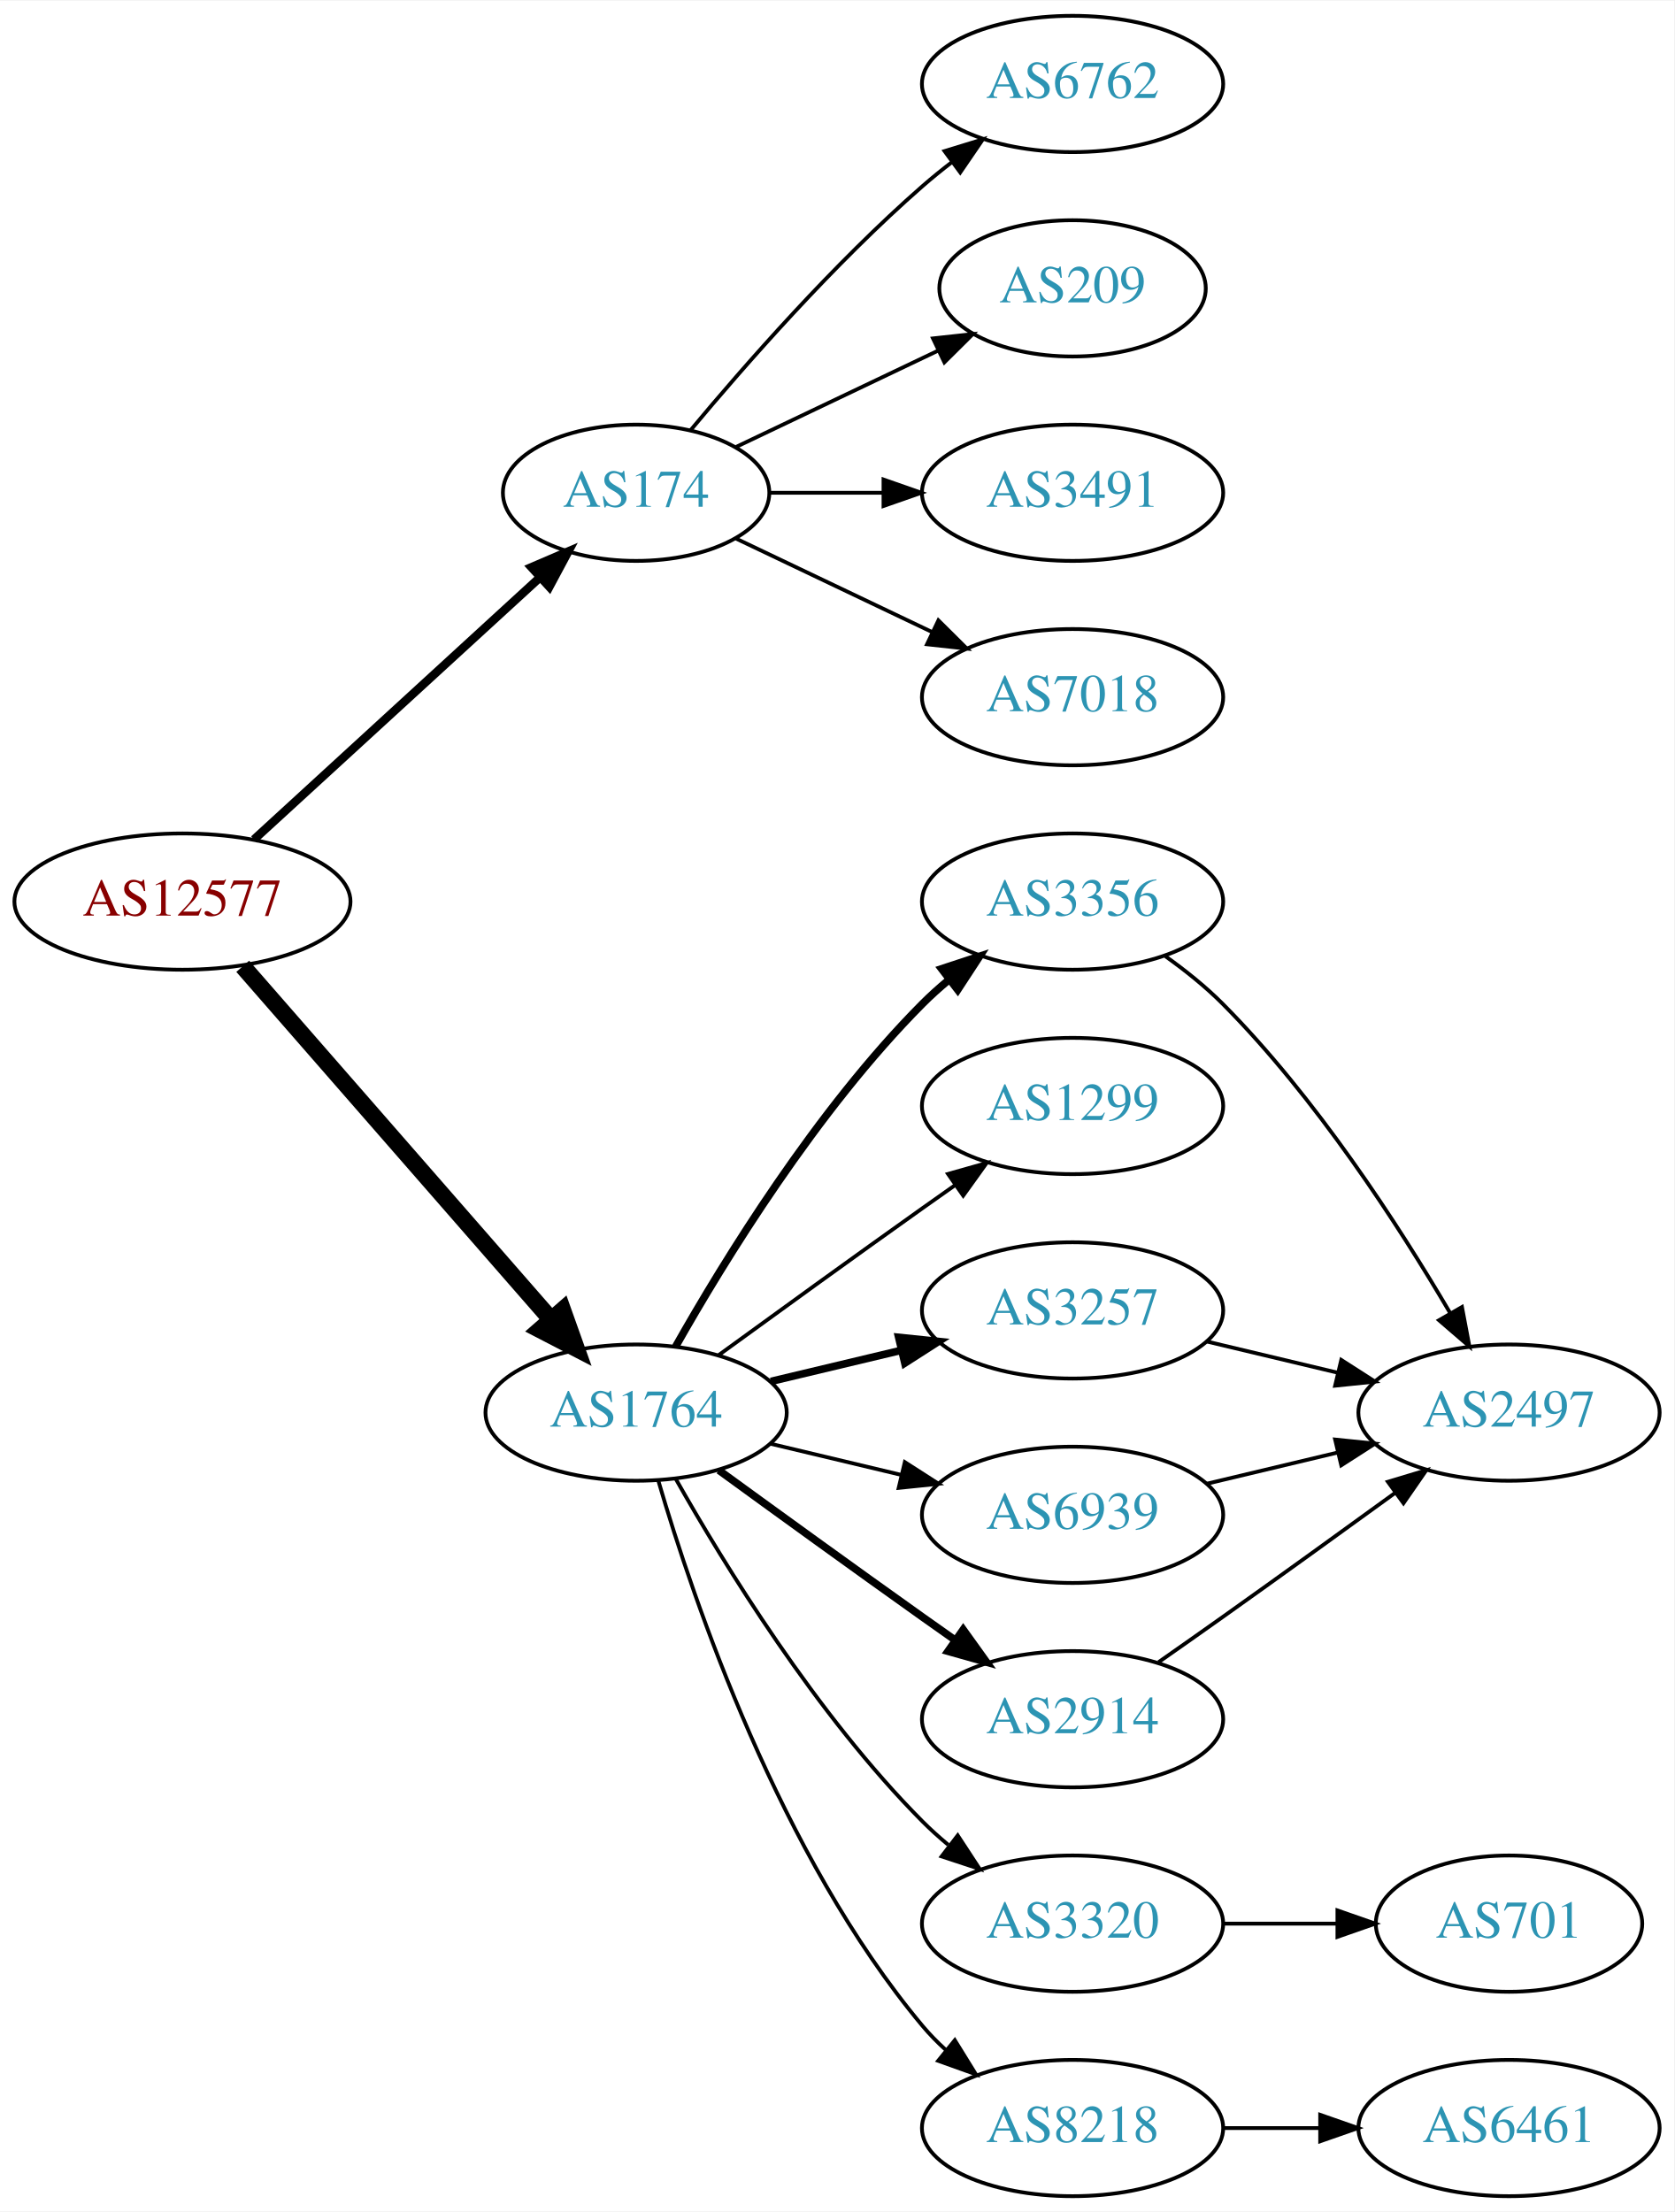
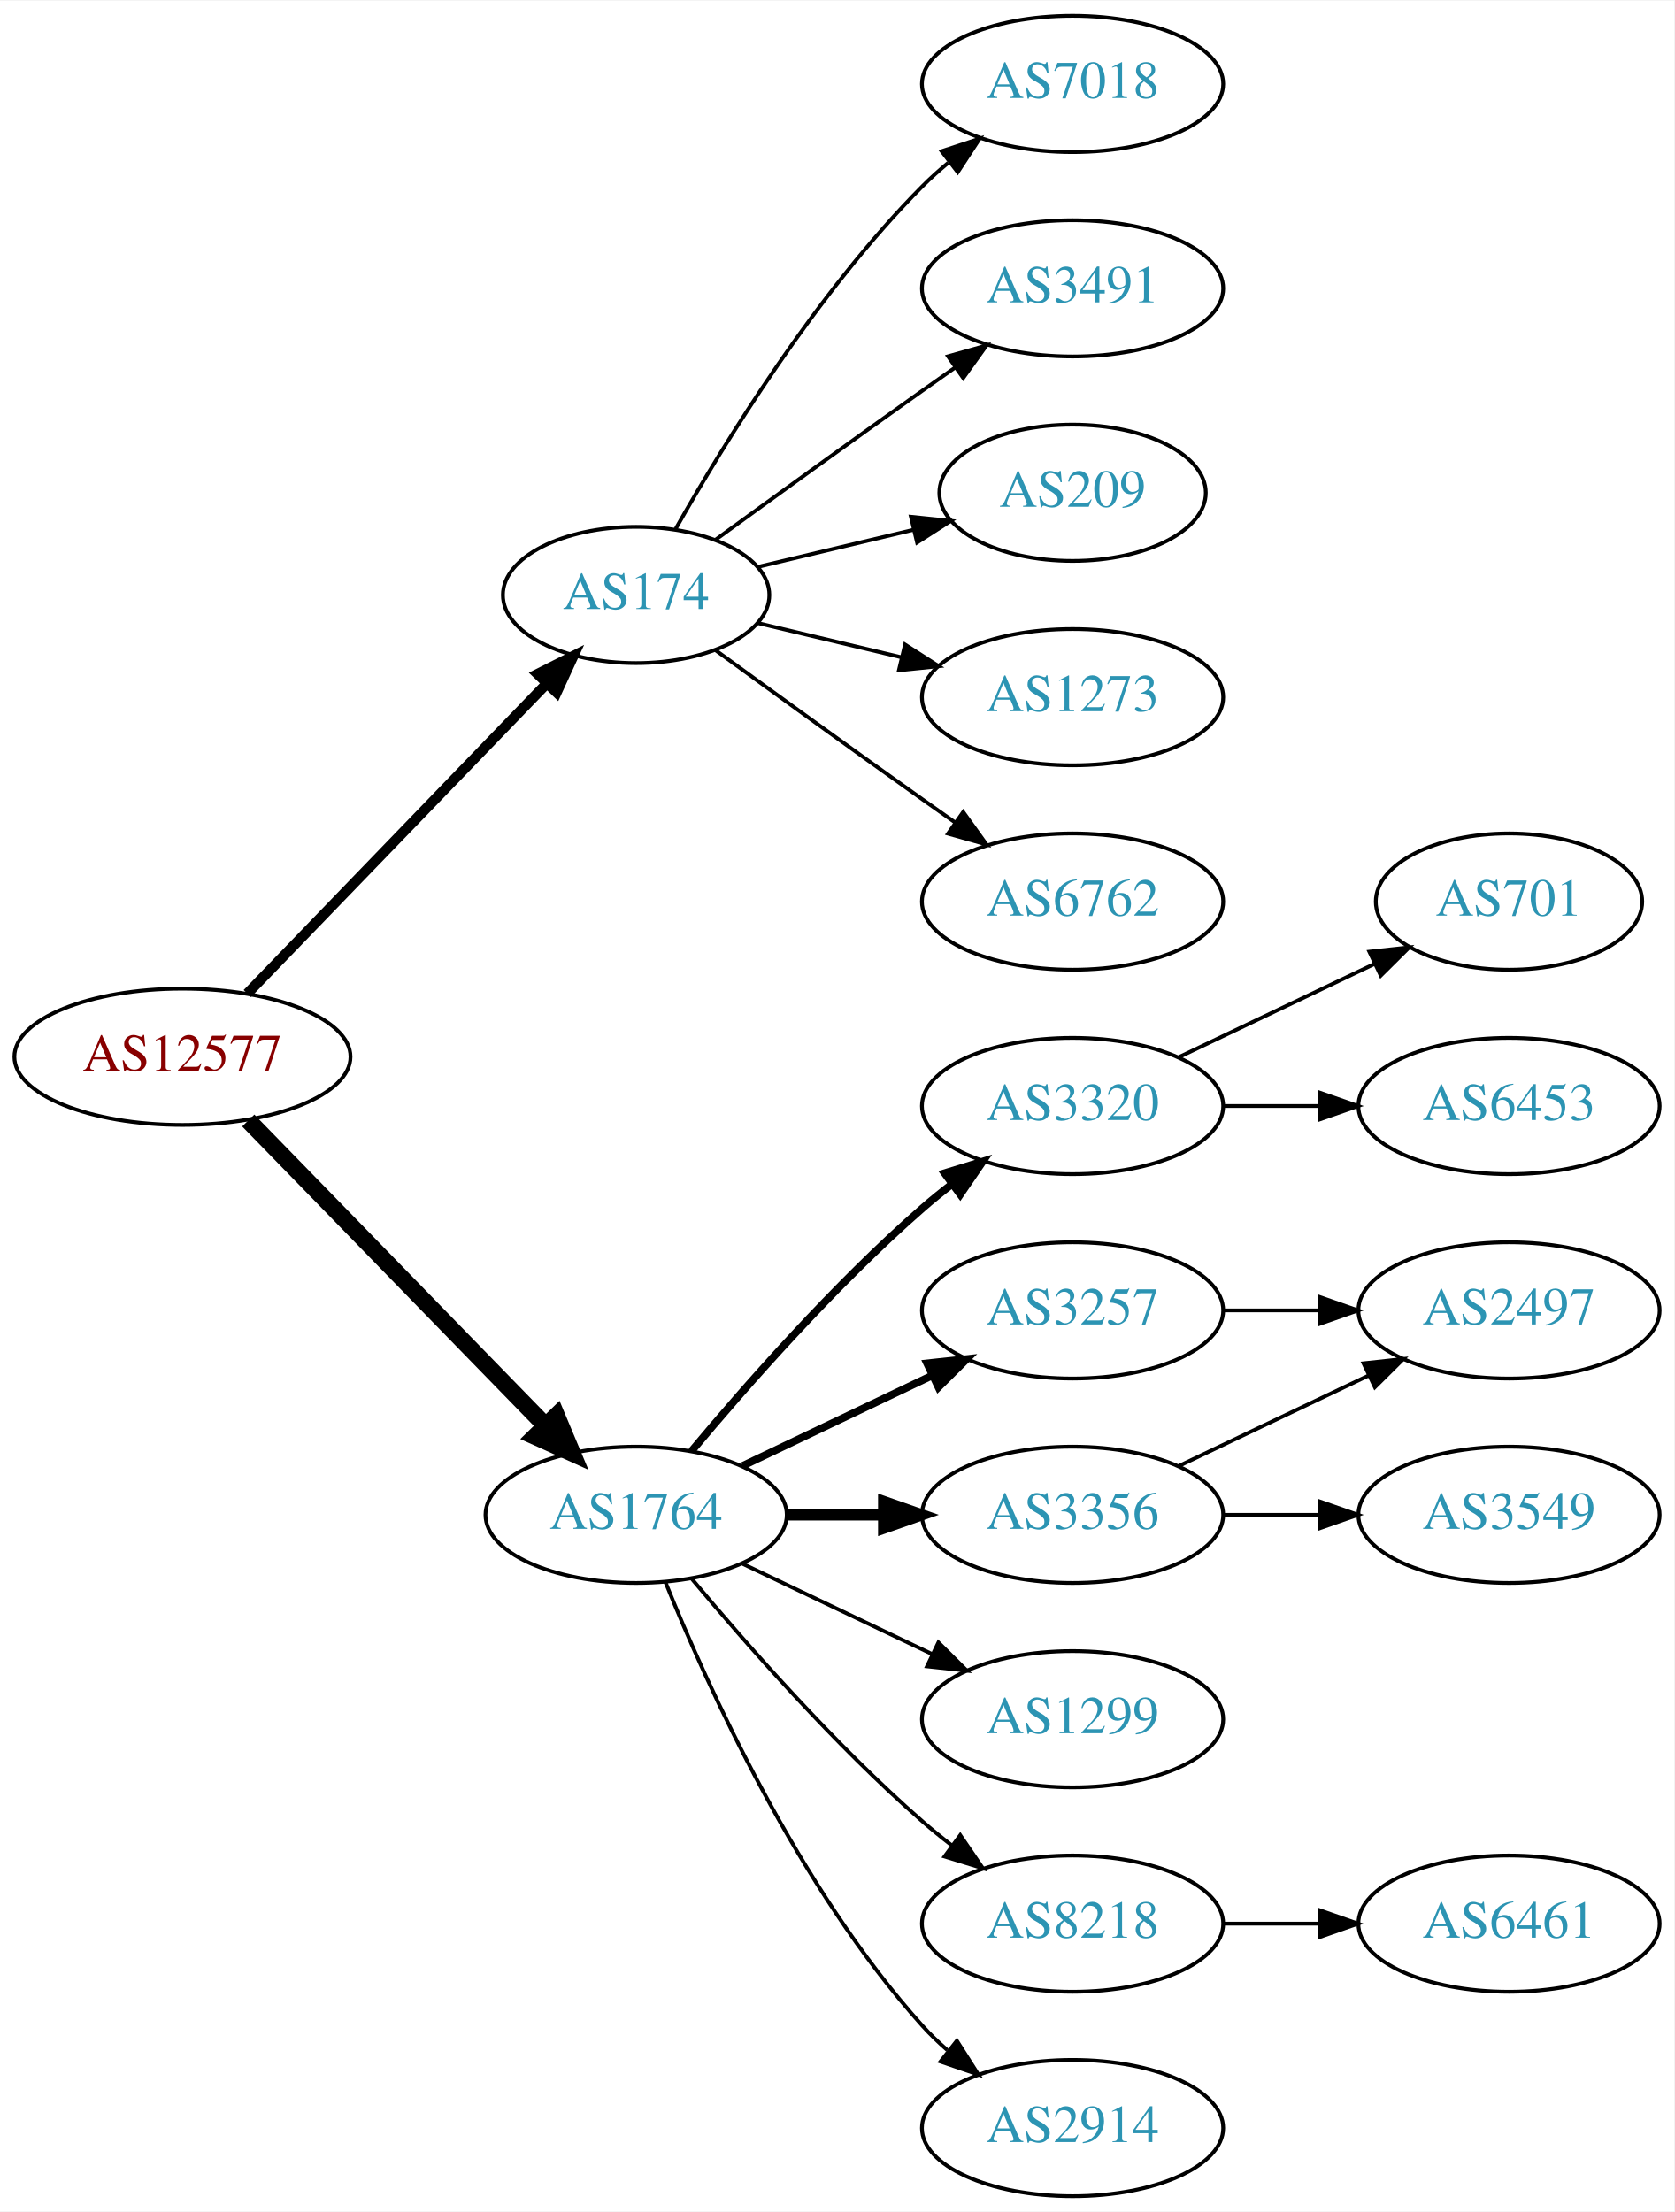
<svg xmlns="http://www.w3.org/2000/svg" xmlns:xlink="http://www.w3.org/1999/xlink" width="442pt" height="584pt" viewBox="0.00 0.00 442.27 584.00">
  <g id="graph0" class="graph" transform="scale(1 1) rotate(0) translate(4 580)">
    <polygon fill="white" stroke="none" points="-4,4 -4,-580 438.271,-580 438.271,4 -4,4" />
    <g id="node1" class="node">
      <g id="a_node1">
        <a xlink:href="/asn/12577" xlink:title="AS12577 ~ Muehlgasse 14E [AT]">
-           <ellipse fill="#ffffff" stroke="black" cx="44.196" cy="-342" rx="44.393" ry="18" />
-           <text text-anchor="middle" x="44.196" y="-338.3" font-family="Times,serif" font-size="14.00" fill="#880000">AS12577</text>
+           <ellipse fill="#ffffff" stroke="black" cx="44.196" cy="-301" rx="44.393" ry="18" />
+           <text text-anchor="middle" x="44.196" y="-297.3" font-family="Times,serif" font-size="14.00" fill="#880000">AS12577</text>
        </a>
      </g>
    </g>
    <g id="node2" class="node">
      <g id="a_node2">
        <a xlink:href="/asn/174" xlink:title="AS174 ~ Cogent Communications [US]">
-           <ellipse fill="#ffffff" stroke="black" cx="164.039" cy="-450" rx="35.194" ry="18" />
-           <text text-anchor="middle" x="164.039" y="-446.3" font-family="Times,serif" font-size="14.00" fill="#2c94b3">AS174</text>
+           <ellipse fill="#ffffff" stroke="black" cx="164.039" cy="-423" rx="35.194" ry="18" />
+           <text text-anchor="middle" x="164.039" y="-419.3" font-family="Times,serif" font-size="14.00" fill="#2c94b3">AS174</text>
        </a>
      </g>
    </g>
    <g id="edge1" class="edge">
-       <path fill="none" stroke="black" stroke-width="2.25" d="M63.094,-358.403C83.252,-376.878 116.129,-407.009 138.632,-427.632" />
-       <polygon fill="black" stroke="black" stroke-width="2.25" points="136.384,-430.319 146.121,-434.496 141.114,-425.159 136.384,-430.319" />
+       <path fill="none" stroke="black" stroke-width="2.7" d="M61.334,-317.708C81.811,-338.907 117.245,-375.59 140.413,-399.576" />
+       <polygon fill="black" stroke="black" stroke-width="2.7" points="138.005,-402.121 147.47,-406.882 143.04,-397.258 138.005,-402.121" />
    </g>
    <g id="node3" class="node">
      <g id="a_node3">
        <a xlink:href="/asn/1764" xlink:title="AS1764 ~ NEXTLAYER-AS [AT]">
-           <ellipse fill="#ffffff" stroke="black" cx="164.039" cy="-207" rx="39.794" ry="18" />
-           <text text-anchor="middle" x="164.039" y="-203.3" font-family="Times,serif" font-size="14.00" fill="#2c94b3">AS1764</text>
+           <ellipse fill="#ffffff" stroke="black" cx="164.039" cy="-180" rx="39.794" ry="18" />
+           <text text-anchor="middle" x="164.039" y="-176.3" font-family="Times,serif" font-size="14.00" fill="#2c94b3">AS1764</text>
        </a>
      </g>
    </g>
    <g id="edge2" class="edge">
-       <path fill="none" stroke="black" stroke-width="4.5" d="M60.121,-324.902C80.663,-301.369 117.782,-258.845 141.379,-231.813" />
-       <polygon fill="black" stroke="black" stroke-width="4.5" points="144.625,-234.082 148.235,-223.959 138.692,-228.903 144.625,-234.082" />
+       <path fill="none" stroke="black" stroke-width="4.5" d="M61.582,-284.175C82.011,-263.198 117.049,-227.222 140.129,-203.523" />
+       <polygon fill="black" stroke="black" stroke-width="4.5" points="143.013,-206.206 147.169,-196.295 137.371,-200.712 143.013,-206.206" />
    </g>
    <g id="node4" class="node">
      <g id="a_node4">
-         <a xlink:href="/asn/6762" xlink:title="AS6762 ~ TELECOM ITALIA SPARKLE S.p.A. [IT]">
+         <a xlink:href="/asn/7018" xlink:title="AS7018 ~ AT&amp;T Services, Inc. [US]">
          <ellipse fill="#ffffff" stroke="black" cx="279.332" cy="-558" rx="39.794" ry="18" />
-           <text text-anchor="middle" x="279.332" y="-554.3" font-family="Times,serif" font-size="14.00" fill="#2c94b3">AS6762</text>
+           <text text-anchor="middle" x="279.332" y="-554.3" font-family="Times,serif" font-size="14.00" fill="#2c94b3">AS7018</text>
        </a>
      </g>
    </g>
    <g id="edge3" class="edge">
-       <path fill="none" stroke="black" d="M178.404,-466.499C192.659,-483.596 216.354,-510.619 239.685,-531 242.151,-533.154 244.789,-535.294 247.487,-537.372" />
-       <polygon fill="black" stroke="black" points="245.512,-540.264 255.641,-543.37 249.66,-534.625 245.512,-540.264" />
+       <path fill="none" stroke="black" d="M174.498,-440.49C187.28,-463.096 211.712,-502.886 239.685,-531 241.796,-533.121 244.092,-535.188 246.477,-537.171" />
+       <polygon fill="black" stroke="black" points="244.73,-540.242 254.793,-543.556 248.993,-534.69 244.73,-540.242" />
    </g>
    <g id="node5" class="node">
      <g id="a_node5">
-         <a xlink:href="/asn/209" xlink:title="AS209 ~ CenturyLink Communications, LLC [US]">
-           <ellipse fill="#ffffff" stroke="black" cx="279.332" cy="-504" rx="35.194" ry="18" />
-           <text text-anchor="middle" x="279.332" y="-500.3" font-family="Times,serif" font-size="14.00" fill="#2c94b3">AS209</text>
+         <a xlink:href="/asn/3491" xlink:title="AS3491 ~ PCCW Global, Inc. [US]">
+           <ellipse fill="#ffffff" stroke="black" cx="279.332" cy="-504" rx="39.794" ry="18" />
+           <text text-anchor="middle" x="279.332" y="-500.3" font-family="Times,serif" font-size="14.00" fill="#2c94b3">AS3491</text>
        </a>
      </g>
    </g>
    <g id="edge4" class="edge">
-       <path fill="none" stroke="black" d="M190.464,-462.119C206.207,-469.622 226.629,-479.356 243.822,-487.551" />
-       <polygon fill="black" stroke="black" points="242.458,-490.779 252.991,-491.922 245.47,-484.46 242.458,-490.779" />
+       <path fill="none" stroke="black" d="M184.935,-437.529C199.936,-448.45 221.043,-463.747 239.685,-477 242.506,-479.005 245.449,-481.085 248.397,-483.159" />
+       <polygon fill="black" stroke="black" points="246.424,-486.05 256.621,-488.926 250.443,-480.319 246.424,-486.05" />
    </g>
    <g id="node6" class="node">
      <g id="a_node6">
-         <a xlink:href="/asn/3491" xlink:title="AS3491 ~ PCCW Global, Inc. [US]">
-           <ellipse fill="#ffffff" stroke="black" cx="279.332" cy="-450" rx="39.794" ry="18" />
-           <text text-anchor="middle" x="279.332" y="-446.3" font-family="Times,serif" font-size="14.00" fill="#2c94b3">AS3491</text>
+         <a xlink:href="/asn/209" xlink:title="AS209 ~ CenturyLink Communications, LLC [US]">
+           <ellipse fill="#ffffff" stroke="black" cx="279.332" cy="-450" rx="35.194" ry="18" />
+           <text text-anchor="middle" x="279.332" y="-446.3" font-family="Times,serif" font-size="14.00" fill="#2c94b3">AS209</text>
        </a>
      </g>
    </g>
    <g id="edge5" class="edge">
-       <path fill="none" stroke="black" d="M199.338,-450C208.715,-450 219.065,-450 229.1,-450" />
-       <polygon fill="black" stroke="black" points="229.388,-453.5 239.388,-450 229.388,-446.5 229.388,-453.5" />
+       <path fill="none" stroke="black" d="M196.296,-430.449C208.927,-433.459 223.681,-436.976 237.167,-440.19" />
+       <polygon fill="black" stroke="black" points="236.637,-443.661 247.176,-442.575 238.26,-436.852 236.637,-443.661" />
    </g>
    <g id="node7" class="node">
      <g id="a_node7">
-         <a xlink:href="/asn/7018" xlink:title="AS7018 ~ AT&amp;T Services, Inc. [US]">
+         <a xlink:href="/asn/1273" xlink:title="AS1273 ~ Vodafone Group PLC [EU]">
          <ellipse fill="#ffffff" stroke="black" cx="279.332" cy="-396" rx="39.794" ry="18" />
-           <text text-anchor="middle" x="279.332" y="-392.3" font-family="Times,serif" font-size="14.00" fill="#2c94b3">AS7018</text>
+           <text text-anchor="middle" x="279.332" y="-392.3" font-family="Times,serif" font-size="14.00" fill="#2c94b3">AS1273</text>
        </a>
      </g>
    </g>
    <g id="edge6" class="edge">
-       <path fill="none" stroke="black" d="M190.464,-437.881C205.766,-430.587 225.49,-421.186 242.372,-413.14" />
-       <polygon fill="black" stroke="black" points="243.891,-416.293 251.412,-408.831 240.879,-409.974 243.891,-416.293" />
+       <path fill="none" stroke="black" d="M196.296,-415.551C207.976,-412.767 221.472,-409.551 234.101,-406.541" />
+       <polygon fill="black" stroke="black" points="235.077,-409.907 243.993,-404.184 233.454,-403.097 235.077,-409.907" />
    </g>
    <g id="node8" class="node">
      <g id="a_node8">
-         <a xlink:href="/asn/3356" xlink:title="AS3356 ~ Level 3 Parent, LLC [US]">
+         <a xlink:href="/asn/6762" xlink:title="AS6762 ~ TELECOM ITALIA SPARKLE S.p.A. [IT]">
          <ellipse fill="#ffffff" stroke="black" cx="279.332" cy="-342" rx="39.794" ry="18" />
-           <text text-anchor="middle" x="279.332" y="-338.3" font-family="Times,serif" font-size="14.00" fill="#2c94b3">AS3356</text>
+           <text text-anchor="middle" x="279.332" y="-338.3" font-family="Times,serif" font-size="14.00" fill="#2c94b3">AS6762</text>
        </a>
      </g>
    </g>
    <g id="edge7" class="edge">
-       <path fill="none" stroke="black" stroke-width="2" d="M174.498,-224.49C187.28,-247.096 211.712,-286.886 239.685,-315 241.796,-317.121 244.092,-319.188 246.477,-321.171" />
-       <polygon fill="black" stroke="black" stroke-width="2" points="244.73,-324.242 254.793,-327.556 248.993,-318.69 244.73,-324.242" />
+       <path fill="none" stroke="black" d="M184.935,-408.471C199.936,-397.55 221.043,-382.253 239.685,-369 242.506,-366.995 245.449,-364.915 248.397,-362.841" />
+       <polygon fill="black" stroke="black" points="250.443,-365.681 256.621,-357.074 246.424,-359.95 250.443,-365.681" />
    </g>
    <g id="node9" class="node">
      <g id="a_node9">
-         <a xlink:href="/asn/1299" xlink:title="AS1299 ~ Telia Carrier [EU]">
+         <a xlink:href="/asn/3320" xlink:title="AS3320 ~ DTAG [DE]">
          <ellipse fill="#ffffff" stroke="black" cx="279.332" cy="-288" rx="39.794" ry="18" />
-           <text text-anchor="middle" x="279.332" y="-284.3" font-family="Times,serif" font-size="14.00" fill="#2c94b3">AS1299</text>
+           <text text-anchor="middle" x="279.332" y="-284.3" font-family="Times,serif" font-size="14.00" fill="#2c94b3">AS3320</text>
        </a>
      </g>
    </g>
    <g id="edge8" class="edge">
-       <path fill="none" stroke="black" d="M185.887,-222.222C200.821,-233.091 221.435,-248.025 239.685,-261 242.506,-263.005 245.449,-265.085 248.397,-267.159" />
-       <polygon fill="black" stroke="black" points="246.424,-270.05 256.621,-272.926 250.443,-264.319 246.424,-270.05" />
+       <path fill="none" stroke="black" stroke-width="2" d="M178.669,-196.817C192.951,-213.929 216.498,-240.745 239.685,-261 242.151,-263.154 244.789,-265.294 247.487,-267.372" />
+       <polygon fill="black" stroke="black" stroke-width="2" points="245.512,-270.264 255.641,-273.37 249.66,-264.625 245.512,-270.264" />
    </g>
    <g id="node10" class="node">
      <g id="a_node10">
-         <a xlink:href="/asn/3320" xlink:title="AS3320 ~ DTAG [DE]">
-           <ellipse fill="#ffffff" stroke="black" cx="279.332" cy="-72" rx="39.794" ry="18" />
-           <text text-anchor="middle" x="279.332" y="-68.3" font-family="Times,serif" font-size="14.00" fill="#2c94b3">AS3320</text>
-         </a>
-       </g>
-     </g>
-     <g id="edge9" class="edge">
-       <path fill="none" stroke="black" d="M174.498,-189.51C187.28,-166.904 211.712,-127.114 239.685,-99 241.796,-96.879 244.092,-94.812 246.477,-92.829" />
-       <polygon fill="black" stroke="black" points="248.993,-95.31 254.793,-86.444 244.73,-89.758 248.993,-95.31" />
-     </g>
-     <g id="node11" class="node">
-       <g id="a_node11">
        <a xlink:href="/asn/3257" xlink:title="AS3257 ~ GTT [DE]">
          <ellipse fill="#ffffff" stroke="black" cx="279.332" cy="-234" rx="39.794" ry="18" />
          <text text-anchor="middle" x="279.332" y="-230.3" font-family="Times,serif" font-size="14.00" fill="#2c94b3">AS3257</text>
        </a>
      </g>
    </g>
+     <g id="edge9" class="edge">
+       <path fill="none" stroke="black" stroke-width="2" d="M192.175,-192.934C207.169,-200.081 225.99,-209.052 242.213,-216.785" />
+       <polygon fill="black" stroke="black" stroke-width="2" points="240.884,-220.028 251.417,-221.171 243.895,-213.709 240.884,-220.028" />
+     </g>
+     <g id="node11" class="node">
+       <g id="a_node11">
+         <a xlink:href="/asn/3356" xlink:title="AS3356 ~ Level 3 Parent, LLC [US]">
+           <ellipse fill="#ffffff" stroke="black" cx="279.332" cy="-180" rx="39.794" ry="18" />
+           <text text-anchor="middle" x="279.332" y="-176.3" font-family="Times,serif" font-size="14.00" fill="#2c94b3">AS3356</text>
+         </a>
+       </g>
+     </g>
    <g id="edge10" class="edge">
-       <path fill="none" stroke="black" stroke-width="2" d="M199.646,-215.248C210.517,-217.838 222.671,-220.735 234.114,-223.462" />
-       <polygon fill="black" stroke="black" stroke-width="2" points="233.397,-226.889 243.936,-225.803 235.02,-220.08 233.397,-226.889" />
+       <path fill="none" stroke="black" stroke-width="3" d="M203.711,-180C211.914,-180 220.678,-180 229.21,-180" />
+       <polygon fill="black" stroke="black" stroke-width="3" points="229.449,-183.5 239.449,-180 229.449,-176.5 229.449,-183.5" />
    </g>
    <g id="node12" class="node">
      <g id="a_node12">
-         <a xlink:href="/asn/6939" xlink:title="AS6939 ~ Hurricane Electric LLC [US]">
-           <ellipse fill="#ffffff" stroke="black" cx="279.332" cy="-180" rx="39.794" ry="18" />
-           <text text-anchor="middle" x="279.332" y="-176.3" font-family="Times,serif" font-size="14.00" fill="#2c94b3">AS6939</text>
+         <a xlink:href="/asn/1299" xlink:title="AS1299 ~ Telia Carrier [EU]">
+           <ellipse fill="#ffffff" stroke="black" cx="279.332" cy="-126" rx="39.794" ry="18" />
+           <text text-anchor="middle" x="279.332" y="-122.3" font-family="Times,serif" font-size="14.00" fill="#2c94b3">AS1299</text>
        </a>
      </g>
    </g>
    <g id="edge11" class="edge">
-       <path fill="none" stroke="black" d="M199.646,-198.752C210.517,-196.162 222.671,-193.265 234.114,-190.538" />
-       <polygon fill="black" stroke="black" points="235.02,-193.92 243.936,-188.197 233.397,-187.111 235.02,-193.92" />
+       <path fill="none" stroke="black" d="M192.175,-167.066C207.169,-159.919 225.99,-150.948 242.213,-143.215" />
+       <polygon fill="black" stroke="black" points="243.895,-146.291 251.417,-138.829 240.884,-139.972 243.895,-146.291" />
    </g>
    <g id="node13" class="node">
      <g id="a_node13">
        <a xlink:href="/asn/8218" xlink:title="AS8218 ~ legacy Neotelecoms [FR]">
-           <ellipse fill="#ffffff" stroke="black" cx="279.332" cy="-18" rx="39.794" ry="18" />
-           <text text-anchor="middle" x="279.332" y="-14.3" font-family="Times,serif" font-size="14.00" fill="#2c94b3">AS8218</text>
+           <ellipse fill="#ffffff" stroke="black" cx="279.332" cy="-72" rx="39.794" ry="18" />
+           <text text-anchor="middle" x="279.332" y="-68.3" font-family="Times,serif" font-size="14.00" fill="#2c94b3">AS8218</text>
        </a>
      </g>
    </g>
    <g id="edge12" class="edge">
-       <path fill="none" stroke="black" d="M169.913,-188.998C179.227,-157.156 202.043,-90.019 239.685,-45 241.555,-42.763 243.654,-40.626 245.88,-38.604" />
-       <polygon fill="black" stroke="black" points="248.227,-41.208 253.799,-32.196 243.823,-35.766 248.227,-41.208" />
+       <path fill="none" stroke="black" d="M178.669,-163.183C192.951,-146.071 216.498,-119.255 239.685,-99 242.151,-96.846 244.789,-94.706 247.487,-92.628" />
+       <polygon fill="black" stroke="black" points="249.66,-95.375 255.641,-86.63 245.512,-89.736 249.66,-95.375" />
    </g>
    <g id="node14" class="node">
      <g id="a_node14">
        <a xlink:href="/asn/2914" xlink:title="AS2914 ~ NTT America, Inc. [US]">
-           <ellipse fill="#ffffff" stroke="black" cx="279.332" cy="-126" rx="39.794" ry="18" />
-           <text text-anchor="middle" x="279.332" y="-122.3" font-family="Times,serif" font-size="14.00" fill="#2c94b3">AS2914</text>
+           <ellipse fill="#ffffff" stroke="black" cx="279.332" cy="-18" rx="39.794" ry="18" />
+           <text text-anchor="middle" x="279.332" y="-14.3" font-family="Times,serif" font-size="14.00" fill="#2c94b3">AS2914</text>
        </a>
      </g>
    </g>
    <g id="edge13" class="edge">
-       <path fill="none" stroke="black" stroke-width="2" d="M185.887,-191.778C200.821,-180.909 221.435,-165.975 239.685,-153 242.506,-150.995 245.449,-148.915 248.397,-146.841" />
-       <polygon fill="black" stroke="black" stroke-width="2" points="250.443,-149.681 256.621,-141.074 246.424,-143.95 250.443,-149.681" />
-     </g>
-     <g id="node16" class="node">
-       <g id="a_node16">
-         <a xlink:href="/asn/2497" xlink:title="AS2497 ~ Internet Initiative Japan Inc. [JP]">
-           <ellipse fill="#ffffff" stroke="black" cx="394.625" cy="-207" rx="39.794" ry="18" />
-           <text text-anchor="middle" x="394.625" y="-203.3" font-family="Times,serif" font-size="14.00" fill="#2c94b3">AS2497</text>
-         </a>
-       </g>
-     </g>
-     <g id="edge15" class="edge">
-       <path fill="none" stroke="black" d="M303.87,-327.556C309.129,-323.8 314.475,-319.526 318.978,-315 343.563,-290.29 365.414,-256.562 379.023,-233.407" />
-       <polygon fill="black" stroke="black" points="382.202,-234.902 384.165,-224.49 376.138,-231.405 382.202,-234.902" />
+       <path fill="none" stroke="black" d="M171.786,-162.213C182.837,-134.757 206.891,-81.422 239.685,-45 241.688,-42.776 243.906,-40.637 246.239,-38.603" />
+       <polygon fill="black" stroke="black" points="248.769,-41.065 254.458,-32.127 244.437,-35.567 248.769,-41.065" />
    </g>
    <g id="node15" class="node">
      <g id="a_node15">
        <a xlink:href="/asn/701" xlink:title="AS701 ~ UUNET [US]">
-           <ellipse fill="#ffffff" stroke="black" cx="394.625" cy="-72" rx="35.194" ry="18" />
-           <text text-anchor="middle" x="394.625" y="-68.3" font-family="Times,serif" font-size="14.00" fill="#2c94b3">AS701</text>
+           <ellipse fill="#ffffff" stroke="black" cx="394.625" cy="-342" rx="35.194" ry="18" />
+           <text text-anchor="middle" x="394.625" y="-338.3" font-family="Times,serif" font-size="14.00" fill="#2c94b3">AS701</text>
        </a>
      </g>
    </g>
    <g id="edge14" class="edge">
-       <path fill="none" stroke="black" d="M319.004,-72C328.709,-72 339.2,-72 349.163,-72" />
-       <polygon fill="black" stroke="black" points="349.299,-75.5 359.299,-72 349.299,-68.5 349.299,-75.5" />
-     </g>
-     <g id="edge18" class="edge">
-       <path fill="none" stroke="black" d="M314.939,-225.752C325.81,-223.162 337.964,-220.265 349.407,-217.538" />
-       <polygon fill="black" stroke="black" points="350.313,-220.92 359.229,-215.197 348.69,-214.111 350.313,-220.92" />
-     </g>
-     <g id="edge16" class="edge">
-       <path fill="none" stroke="black" d="M314.939,-188.248C325.81,-190.838 337.964,-193.735 349.407,-196.462" />
-       <polygon fill="black" stroke="black" points="348.69,-199.889 359.229,-198.803 350.313,-193.08 348.69,-199.889" />
+       <path fill="none" stroke="black" d="M307.468,-300.934C322.9,-308.29 342.385,-317.577 358.92,-325.459" />
+       <polygon fill="black" stroke="black" points="357.729,-328.768 368.262,-329.911 360.741,-322.449 357.729,-328.768" />
+     </g>
+     <g id="node16" class="node">
+       <g id="a_node16">
+         <a xlink:href="/asn/6453" xlink:title="AS6453 ~ TATA COMMUNICATIONS (AMERICA) INC [US]">
+           <ellipse fill="#ffffff" stroke="black" cx="394.625" cy="-288" rx="39.794" ry="18" />
+           <text text-anchor="middle" x="394.625" y="-284.3" font-family="Times,serif" font-size="14.00" fill="#2c94b3">AS6453</text>
+         </a>
+       </g>
+     </g>
+     <g id="edge15" class="edge">
+       <path fill="none" stroke="black" d="M319.004,-288C327.207,-288 335.971,-288 344.503,-288" />
+       <polygon fill="black" stroke="black" points="344.742,-291.5 354.742,-288 344.742,-284.5 344.742,-291.5" />
    </g>
    <g id="node17" class="node">
      <g id="a_node17">
+         <a xlink:href="/asn/2497" xlink:title="AS2497 ~ Internet Initiative Japan Inc. [JP]">
+           <ellipse fill="#ffffff" stroke="black" cx="394.625" cy="-234" rx="39.794" ry="18" />
+           <text text-anchor="middle" x="394.625" y="-230.3" font-family="Times,serif" font-size="14.00" fill="#2c94b3">AS2497</text>
+         </a>
+       </g>
+     </g>
+     <g id="edge19" class="edge">
+       <path fill="none" stroke="black" d="M319.004,-234C327.207,-234 335.971,-234 344.503,-234" />
+       <polygon fill="black" stroke="black" points="344.742,-237.5 354.742,-234 344.742,-230.5 344.742,-237.5" />
+     </g>
+     <g id="edge16" class="edge">
+       <path fill="none" stroke="black" d="M307.468,-192.934C322.462,-200.081 341.283,-209.052 357.506,-216.785" />
+       <polygon fill="black" stroke="black" points="356.177,-220.028 366.71,-221.171 359.188,-213.709 356.177,-220.028" />
+     </g>
+     <g id="node18" class="node">
+       <g id="a_node18">
+         <a xlink:href="/asn/3549" xlink:title="AS3549 ~ Level 3 Parent, LLC [US]">
+           <ellipse fill="#ffffff" stroke="black" cx="394.625" cy="-180" rx="39.794" ry="18" />
+           <text text-anchor="middle" x="394.625" y="-176.3" font-family="Times,serif" font-size="14.00" fill="#2c94b3">AS3549</text>
+         </a>
+       </g>
+     </g>
+     <g id="edge17" class="edge">
+       <path fill="none" stroke="black" d="M319.004,-180C327.207,-180 335.971,-180 344.503,-180" />
+       <polygon fill="black" stroke="black" points="344.742,-183.5 354.742,-180 344.742,-176.5 344.742,-183.5" />
+     </g>
+     <g id="node19" class="node">
+       <g id="a_node19">
        <a xlink:href="/asn/6461" xlink:title="AS6461 ~ Zayo Bandwidth [US]">
-           <ellipse fill="#ffffff" stroke="black" cx="394.625" cy="-18" rx="39.794" ry="18" />
-           <text text-anchor="middle" x="394.625" y="-14.3" font-family="Times,serif" font-size="14.00" fill="#2c94b3">AS6461</text>
-         </a>
-       </g>
-     </g>
-     <g id="edge17" class="edge">
-       <path fill="none" stroke="black" d="M319.004,-18C327.207,-18 335.971,-18 344.503,-18" />
-       <polygon fill="black" stroke="black" points="344.742,-21.5 354.742,-18 344.742,-14.5 344.742,-21.5" />
-     </g>
-     <g id="edge19" class="edge">
-       <path fill="none" stroke="black" d="M302.042,-141.074C307.577,-144.943 313.508,-149.111 318.978,-153 334.092,-163.745 350.826,-175.833 364.613,-185.844" />
-       <polygon fill="black" stroke="black" points="362.63,-188.729 372.776,-191.778 366.746,-183.067 362.63,-188.729" />
+           <ellipse fill="#ffffff" stroke="black" cx="394.625" cy="-72" rx="39.794" ry="18" />
+           <text text-anchor="middle" x="394.625" y="-68.3" font-family="Times,serif" font-size="14.00" fill="#2c94b3">AS6461</text>
+         </a>
+       </g>
+     </g>
+     <g id="edge18" class="edge">
+       <path fill="none" stroke="black" d="M319.004,-72C327.207,-72 335.971,-72 344.503,-72" />
+       <polygon fill="black" stroke="black" points="344.742,-75.5 354.742,-72 344.742,-68.5 344.742,-75.5" />
    </g>
  </g>
</svg>
